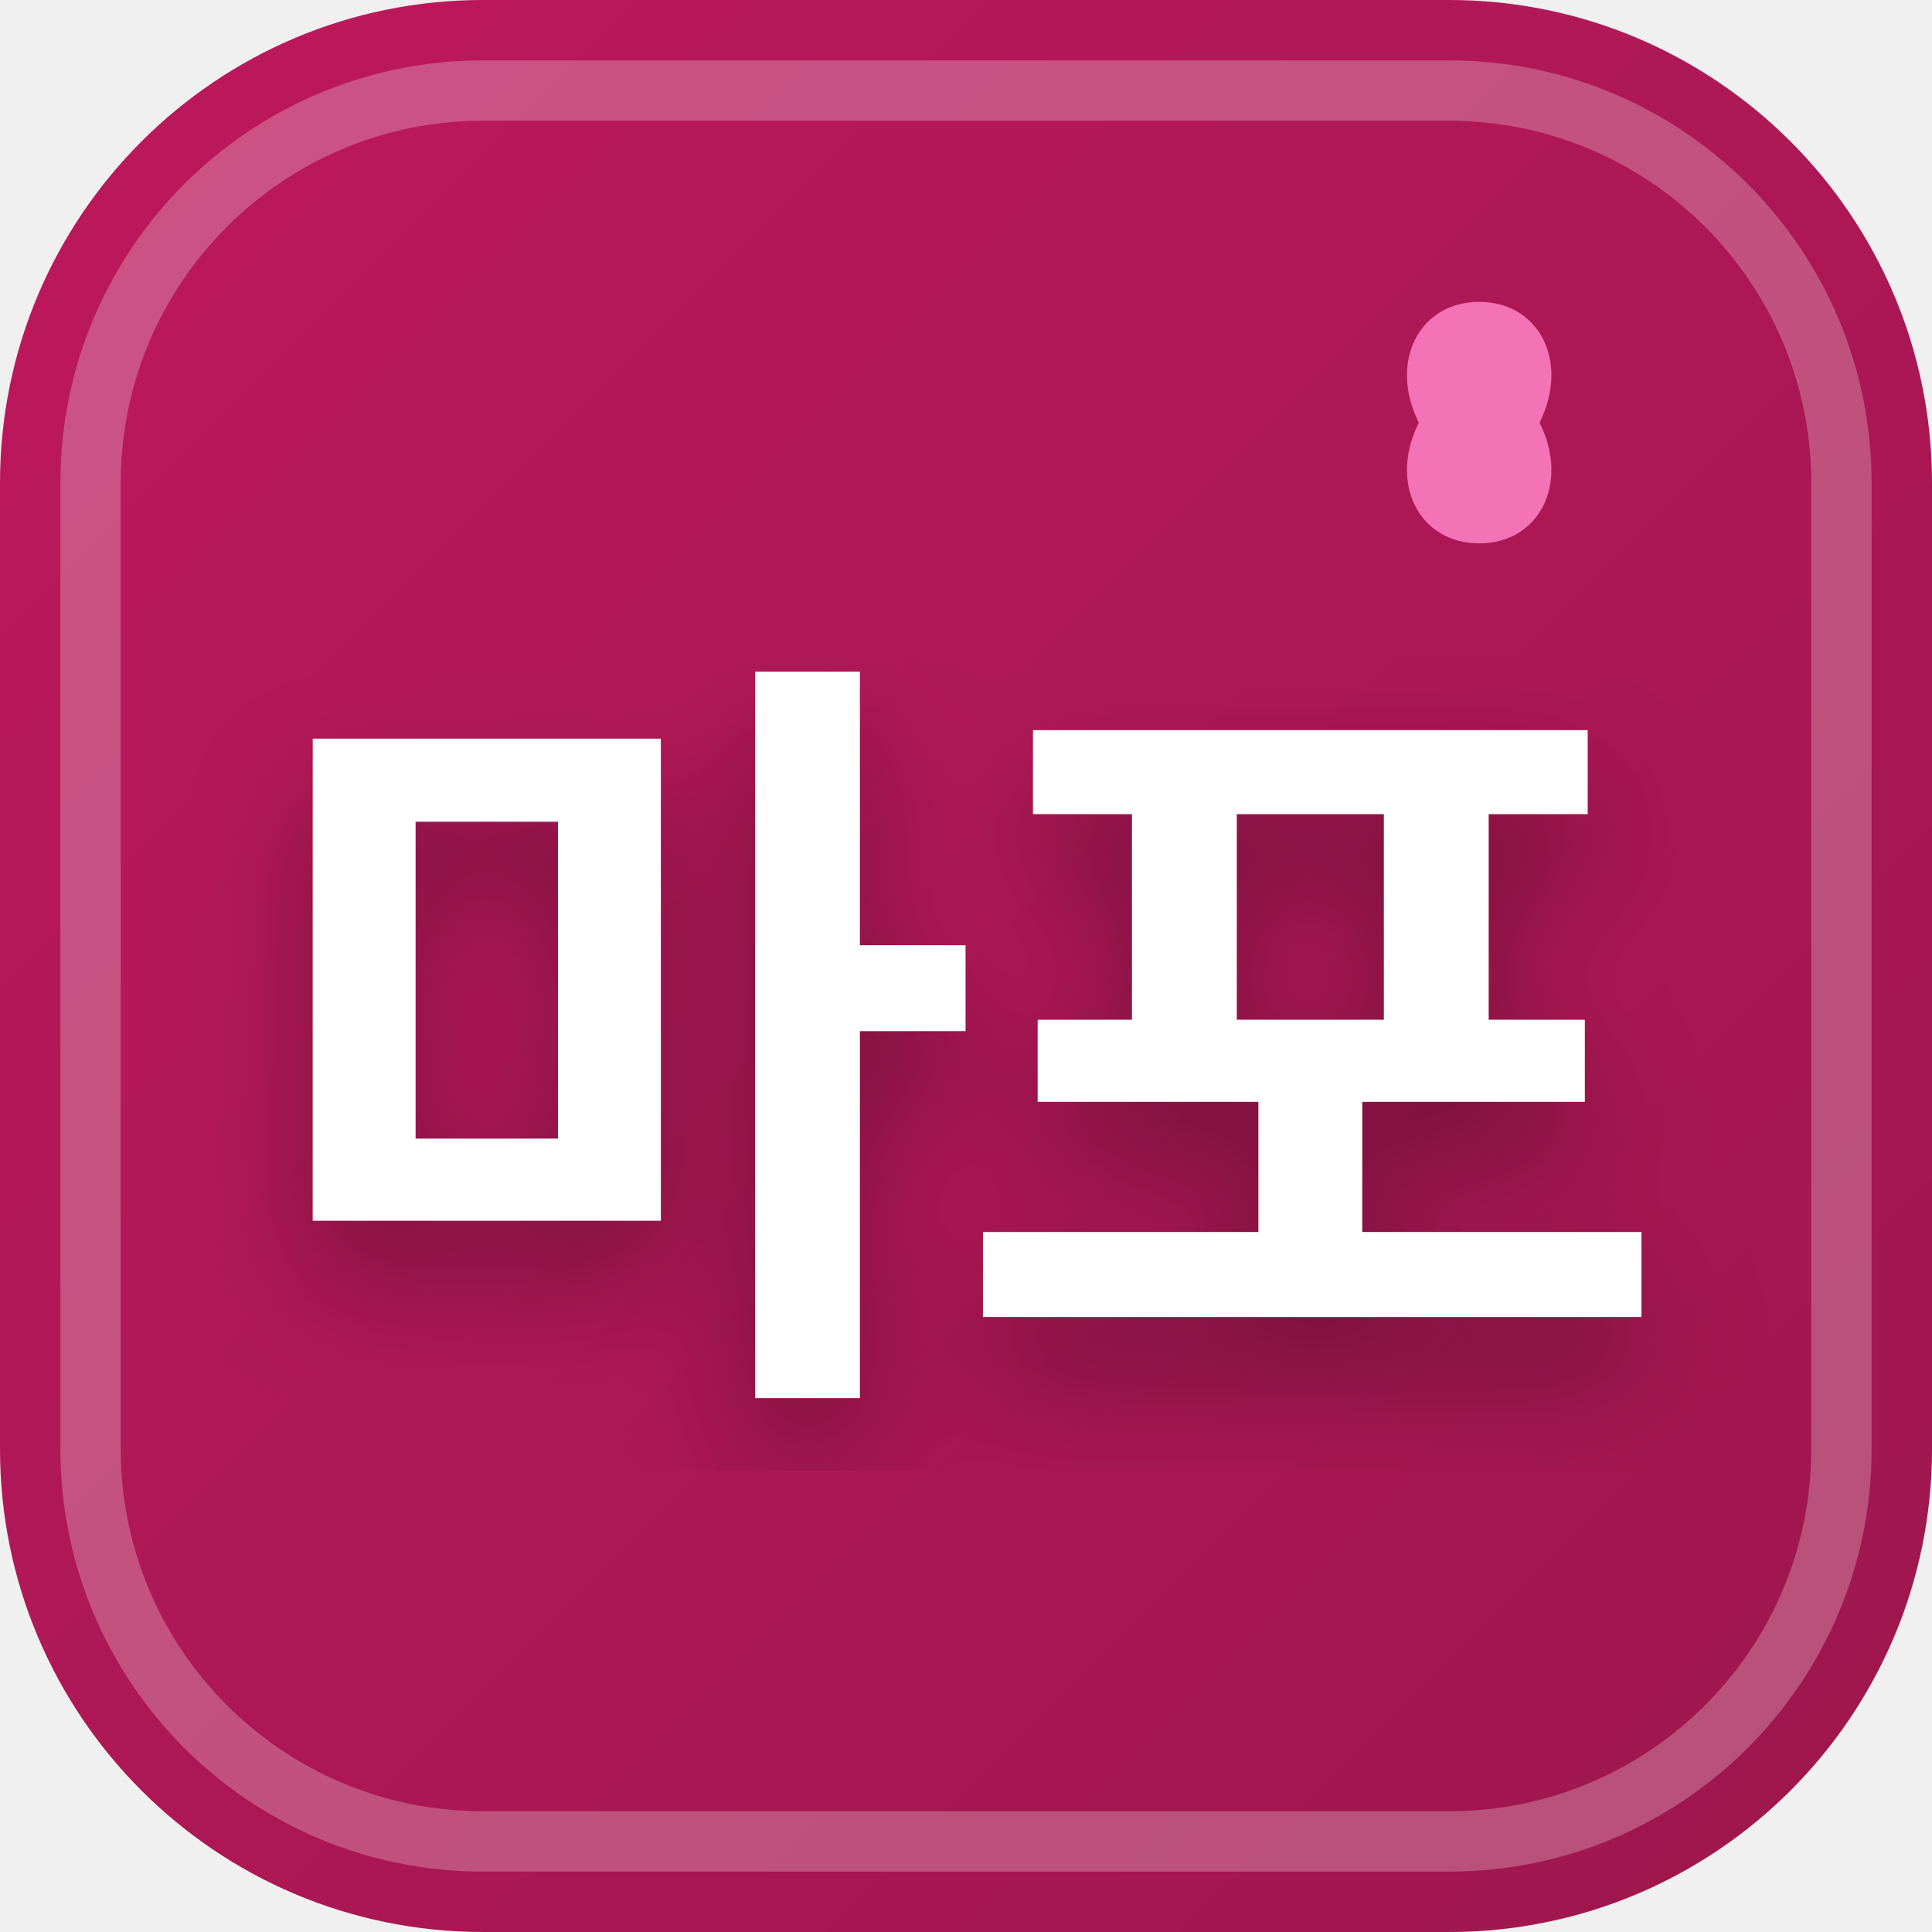
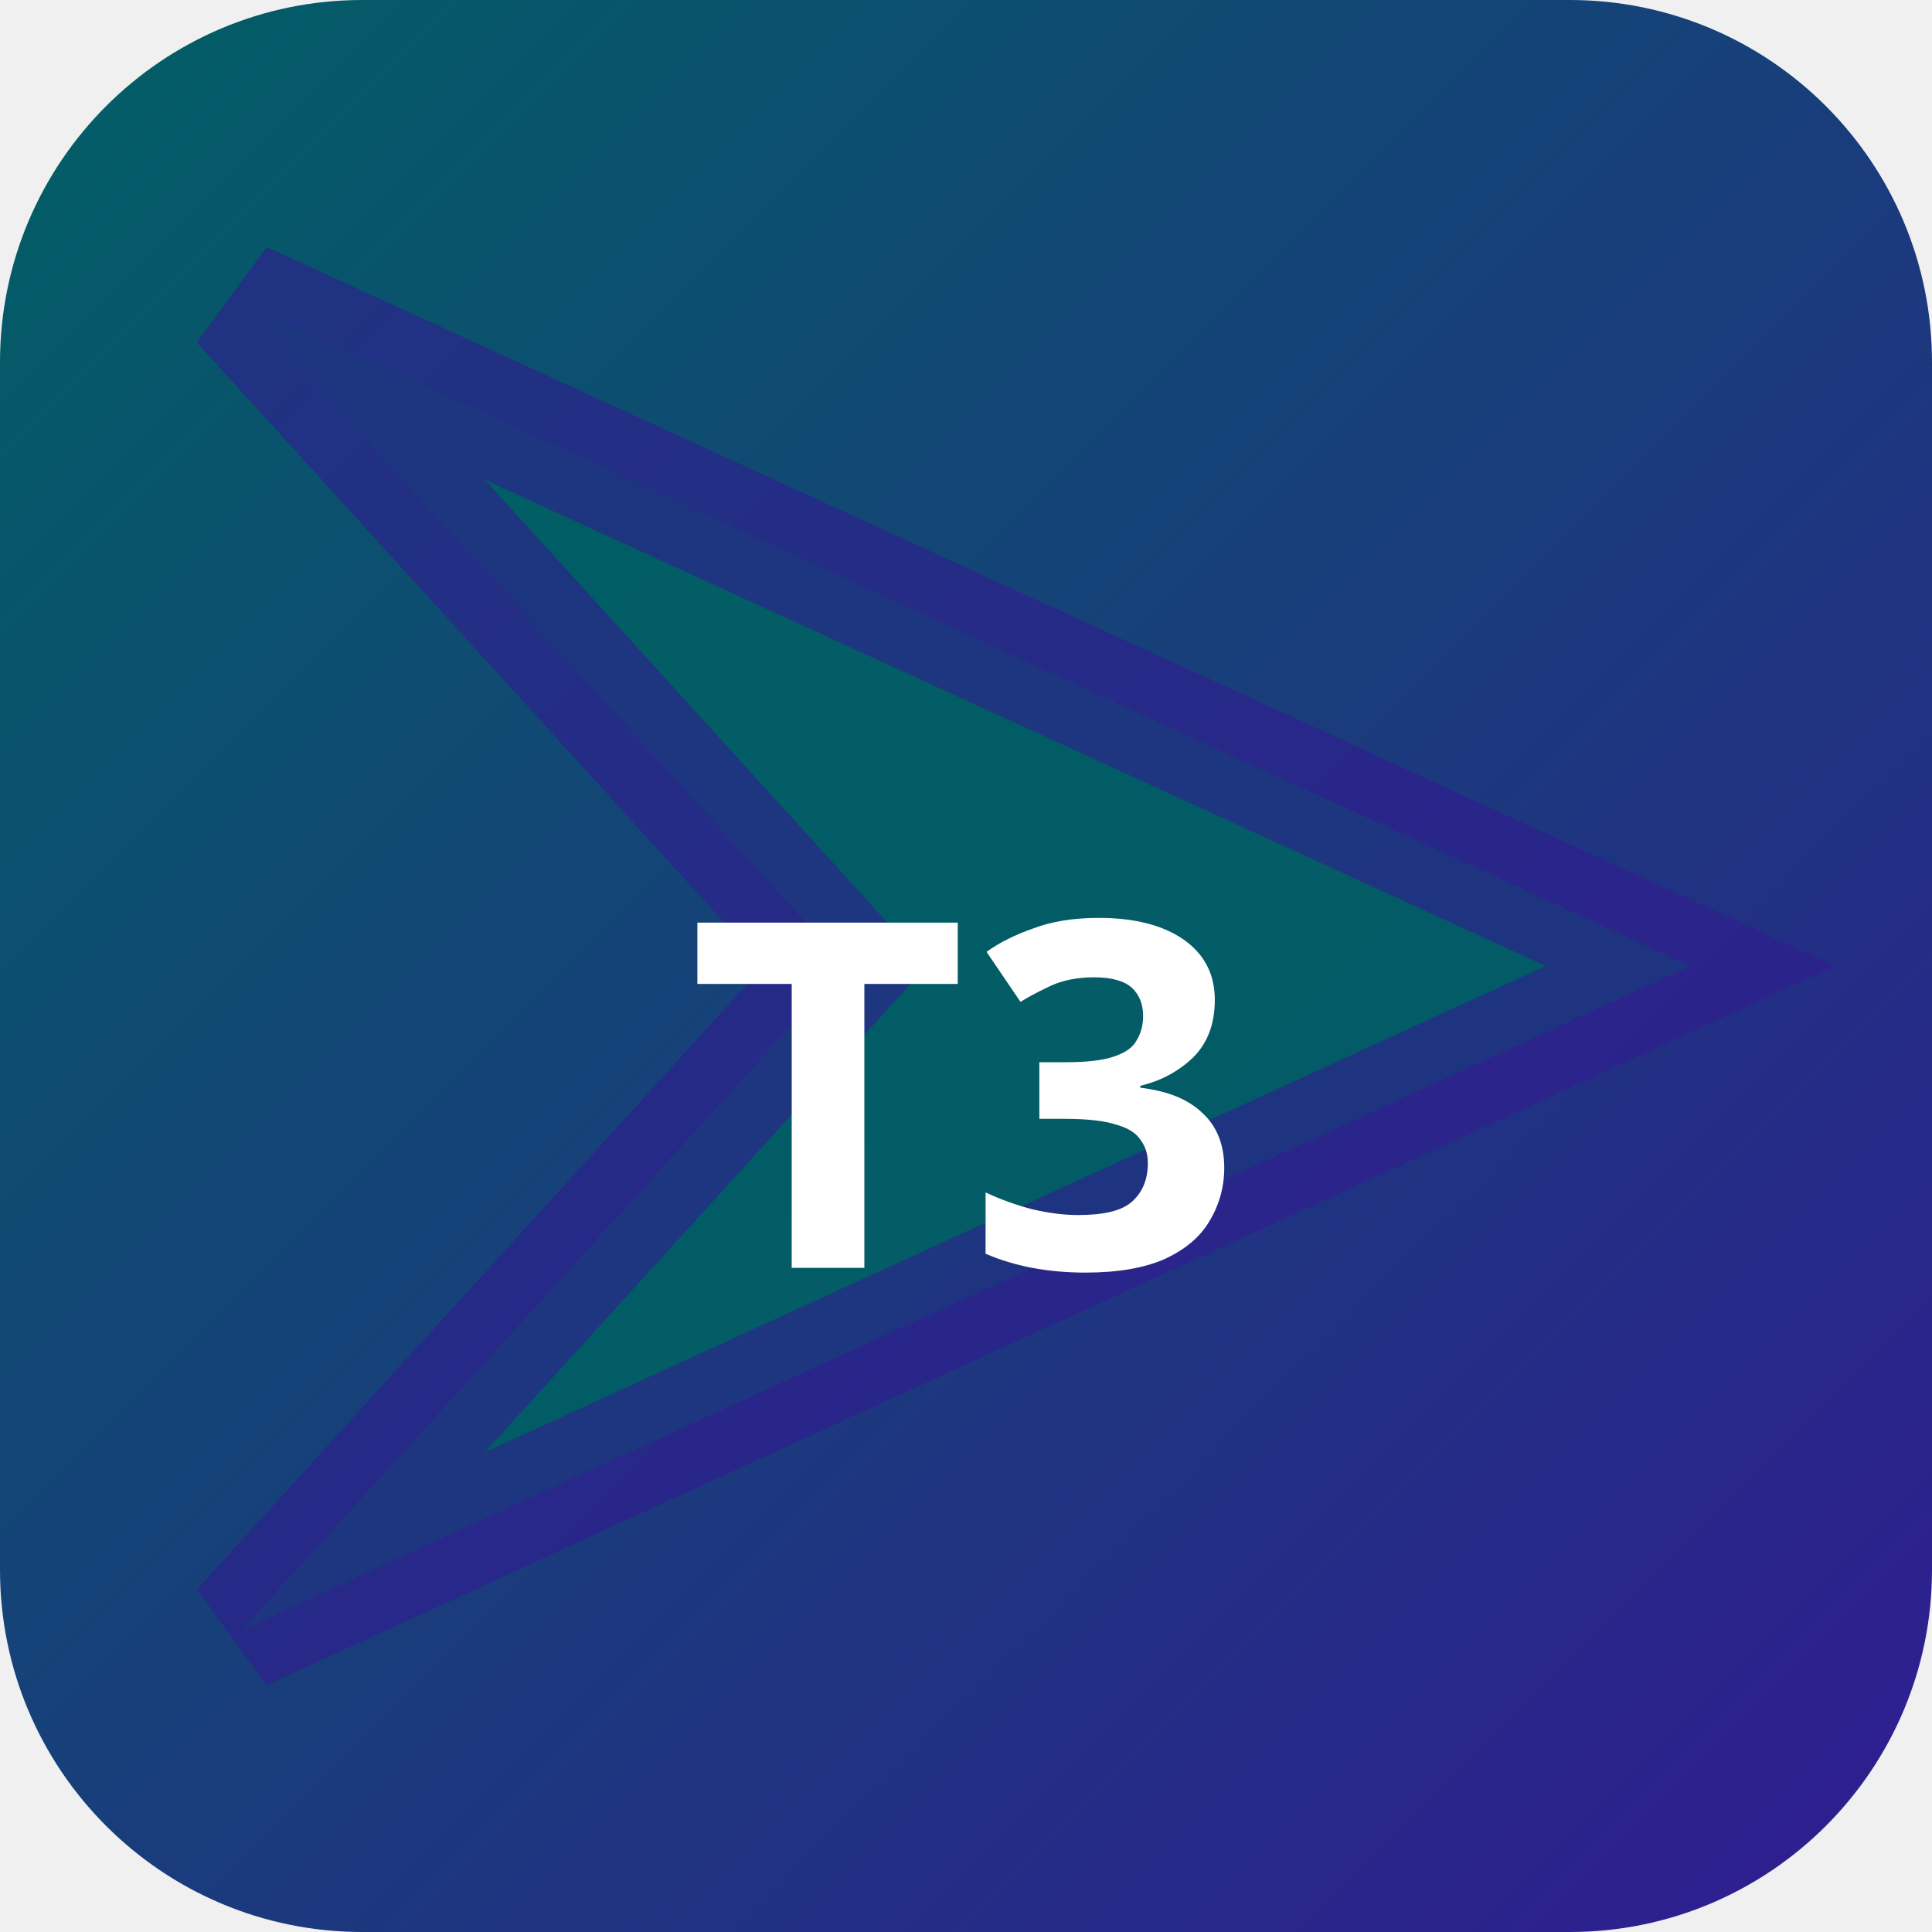
<svg xmlns="http://www.w3.org/2000/svg" width="32" height="32" viewBox="0 0 32 32">
  <defs>
-     <linearGradient id="favBg-마포" x1="0%" y1="0%" x2="100%" y2="100%">
-       <stop offset="0%" stop-color="#be185d" />
-       <stop offset="100%" stop-color="#9d174d" />
+     <linearGradient id="bgt3b0" x1="0" y1="0" x2="1" y2="1">
+       <stop offset="0%" stop-color="#006064" />
+       <stop offset="100%" stop-color="#311b92" />
    </linearGradient>
-     <filter id="favShadow">
-       <feDropShadow dx="0" dy="1" stdDeviation="1" flood-color="#000000" flood-opacity="0.3" />
-     </filter>
  </defs>
-   <rect width="32" height="32" rx="8" fill="url(#favBg-마포)" />
-   <rect x="1.5" y="1.5" width="29" height="29" rx="6.5" fill="none" stroke="#ffffff" stroke-width="1" opacity="0.25" />
-   <path d="M 24.5 5 C 23.5 5 23 6 23.5 7 C 23 8 23.5 9 24.5 9 C 25.5 9 26 8 25.5 7 C 26 6 25.5 5 24.5 5 Z" fill="#f472b6" />
-   <text x="16" y="22" text-anchor="middle" font-family="system-ui, -apple-system, BlinkMacSystemFont, 'Segoe UI', Roboto, sans-serif" font-size="13" font-weight="800" fill="#ffffff" filter="url(#favShadow)" letter-spacing="-0.5">마포</text>
+   <rect width="32" height="32" rx="6" fill="url(#bgt3b0)" />
+   <polygon points="4,5 28,16 4,27 14,16" fill="rgba(0,96,100,0.9)" stroke="rgba(49,27,146,0.6)" stroke-width="2" />
+   <text x="16" y="21" text-anchor="middle" fill="#fff" font-size="8" font-weight="700" font-family="system-ui">T3</text>
</svg>
